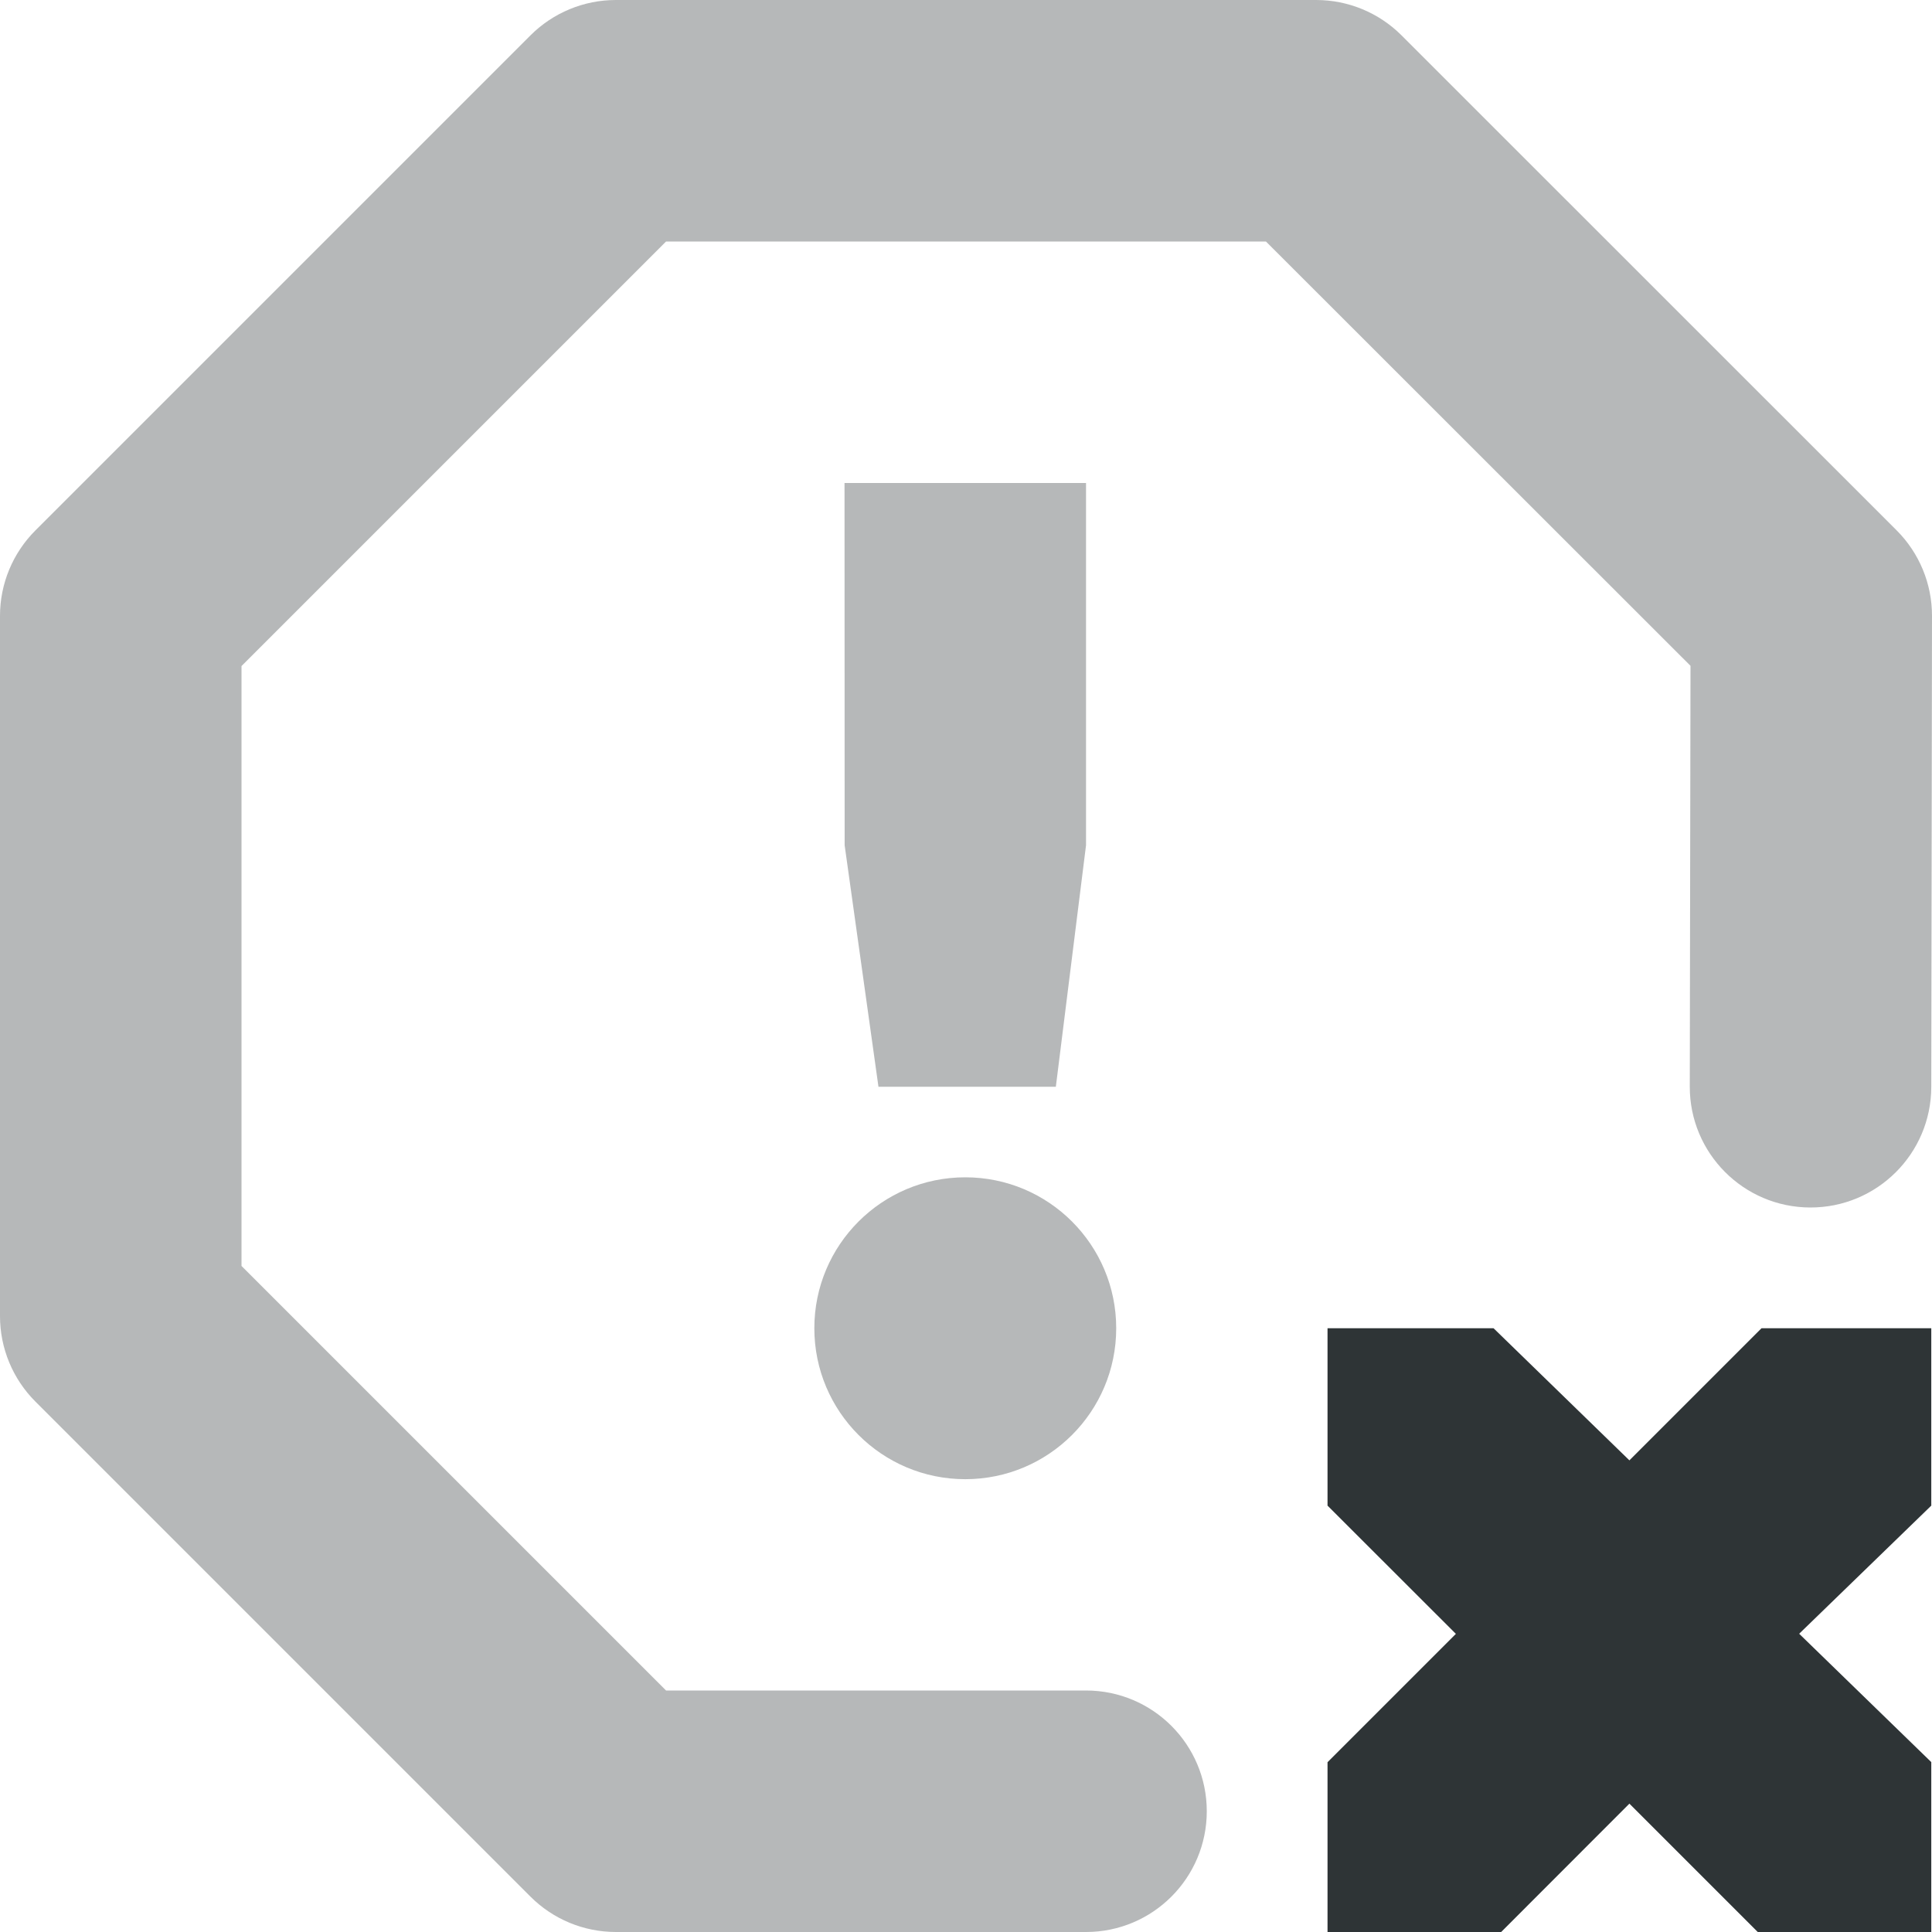
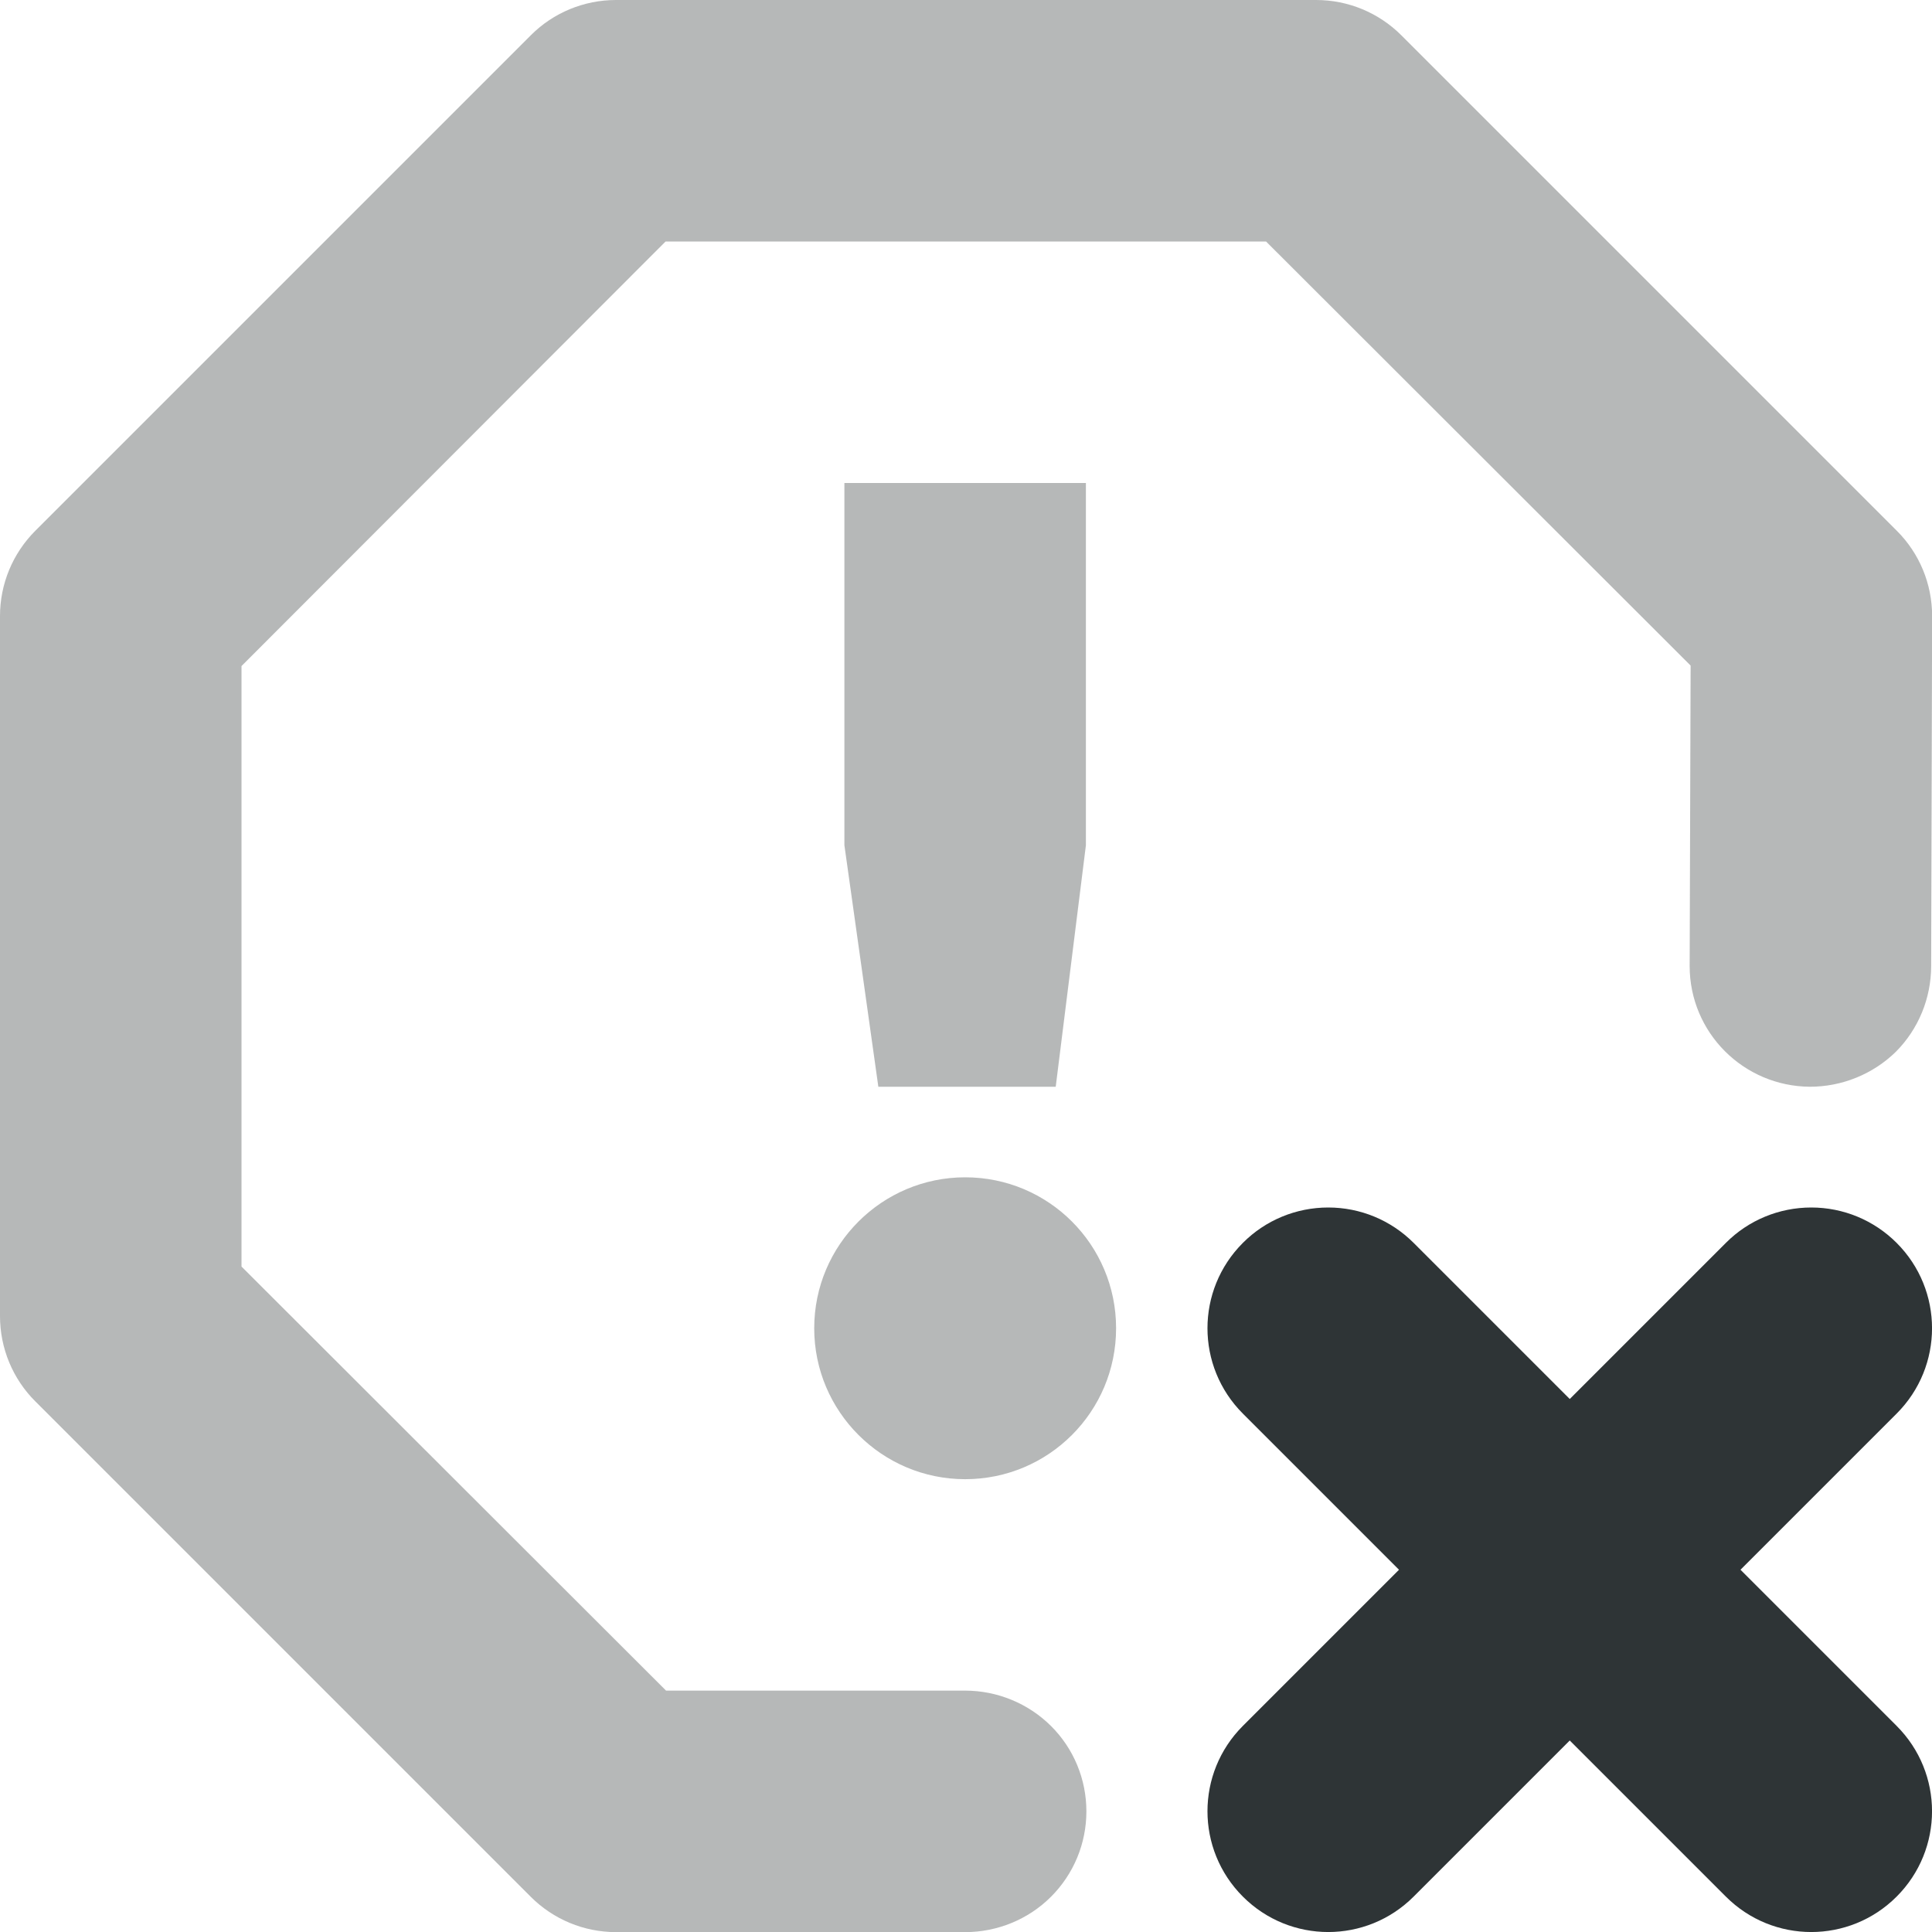
- <svg xmlns="http://www.w3.org/2000/svg" width="16" height="16">
-   <g fill="#2e3436">
-     <path d="M5.1 0a1 1 0 00-.707.293l-4.1 4.1A1 1 0 000 5.1v5.8a1 1 0 00.293.707l4.1 4.1A1 1 0 005.1 16h3.894a1 1 0 100-2H5.516L2 10.484V5.516L5.516 2h4.968L14 5.514l-.006 3.484a1 1 0 102 .004l.006-3.9a1 1 0 00-.293-.71l-4.1-4.099A1 1 0 0010.9 0z" style="line-height:normal;font-variant-ligatures:normal;font-variant-position:normal;font-variant-caps:normal;font-variant-numeric:normal;font-variant-alternates:normal;font-feature-settings:normal;text-indent:0;text-align:start;text-decoration-line:none;text-decoration-style:solid;text-decoration-color:#000;text-transform:none;text-orientation:mixed;shape-padding:0;isolation:auto;mix-blend-mode:normal" color="#000" font-weight="400" font-family="sans-serif" overflow="visible" opacity=".35" />
-     <path d="M6.994 4h2v3l-.25 2H7.275l-.28-2zm1 5.75a1.25 1.25 0 110 2.5 1.25 1.25 0 010-2.5z" style="line-height:normal;-inkscape-font-specification:Sans;text-indent:0;text-align:start;text-decoration-line:none;text-transform:none;marker:none" color="#000" font-weight="400" font-family="Sans" overflow="visible" opacity=".35" />
-     <path d="M10.994 11h1.375l1.125 1.094L14.588 11h1.406v1.469L14.9 13.53l1.094 1.063V16h-1.437l-1.063-1.063L12.432 16h-1.438v-1.406l1.063-1.063-1.063-1.062z" style="marker:none" color="#bebebe" overflow="visible" />
-   </g>
+ <svg xmlns="http://www.w3.org/2000/svg" height="16px" viewBox="0 0 16 16" width="16px">
+   <path d="m 11 10 c -0.266 0 -0.52 0.105 -0.707 0.293 c -0.391 0.391 -0.391 1.023 0 1.414 l 1.293 1.293 l -1.293 1.293 c -0.391 0.391 -0.391 1.023 0 1.414 s 1.023 0.391 1.414 0 l 1.293 -1.293 l 1.293 1.293 c 0.391 0.391 1.023 0.391 1.414 0 s 0.391 -1.023 0 -1.414 l -1.293 -1.293 l 1.293 -1.293 c 0.391 -0.391 0.391 -1.023 0 -1.414 c -0.188 -0.188 -0.441 -0.293 -0.707 -0.293 s -0.52 0.105 -0.707 0.293 l -1.293 1.293 l -1.293 -1.293 c -0.188 -0.188 -0.441 -0.293 -0.707 -0.293 z m 0 0" fill="#2e3436" />
+   <path d="m 5.102 0 c -0.266 0 -0.52 0.105 -0.707 0.293 l -4.102 4.102 c -0.188 0.188 -0.293 0.441 -0.293 0.707 v 5.797 c 0 0.266 0.105 0.52 0.293 0.707 l 4.102 4.102 c 0.188 0.188 0.441 0.293 0.707 0.293 h 2.891 c 0.266 0 0.523 -0.105 0.711 -0.293 s 0.293 -0.441 0.293 -0.707 s -0.105 -0.52 -0.293 -0.707 s -0.445 -0.293 -0.711 -0.293 h -2.477 l -3.516 -3.512 v -4.973 l 3.512 -3.516 h 4.973 l 3.516 3.512 l -0.008 2.488 c 0 0.551 0.445 0.996 0.996 1 c 0.266 0 0.523 -0.105 0.711 -0.289 c 0.188 -0.188 0.293 -0.445 0.293 -0.711 l 0.008 -2.898 c 0 -0.266 -0.105 -0.52 -0.293 -0.707 l -4.102 -4.102 c -0.188 -0.188 -0.441 -0.293 -0.707 -0.293 z m 1.891 4 v 3 l 0.281 2 h 1.469 l 0.25 -2 v -3 z m 1 5.75 c -0.688 0 -1.25 0.559 -1.25 1.25 s 0.562 1.25 1.25 1.25 c 0.691 0 1.25 -0.559 1.25 -1.25 s -0.559 -1.25 -1.25 -1.25 z m 0 0" fill="#2e3434" fill-opacity="0.349" />
</svg>
